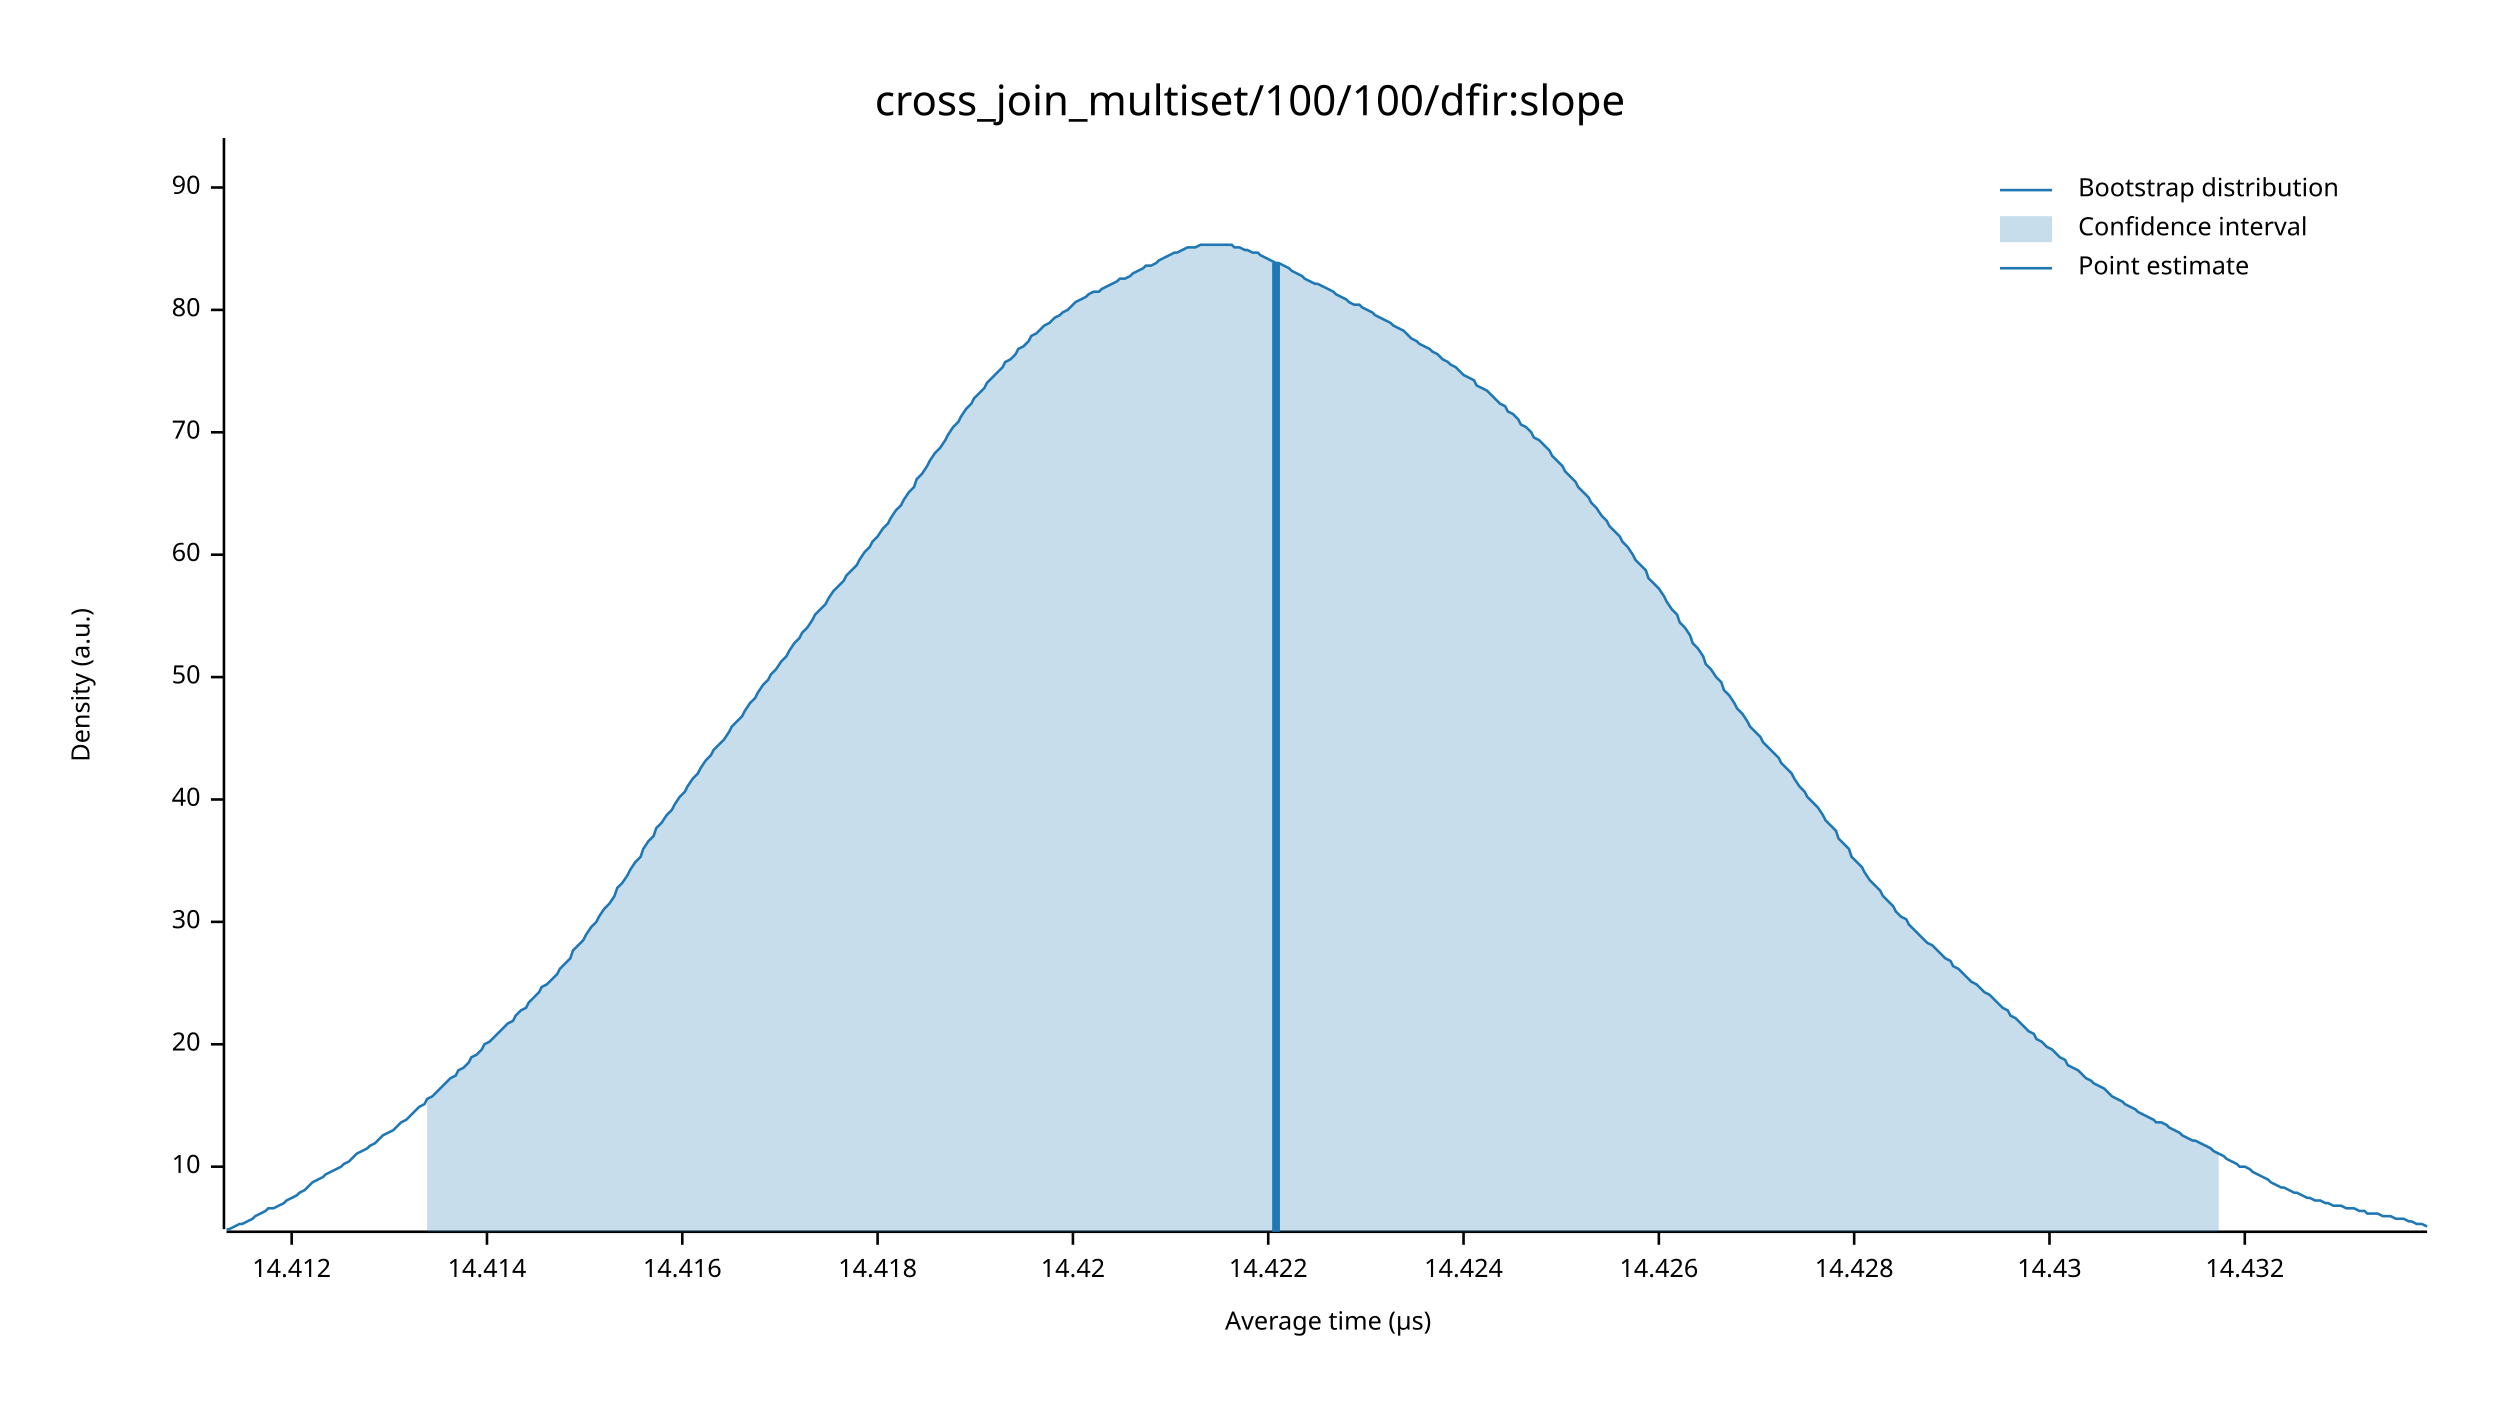
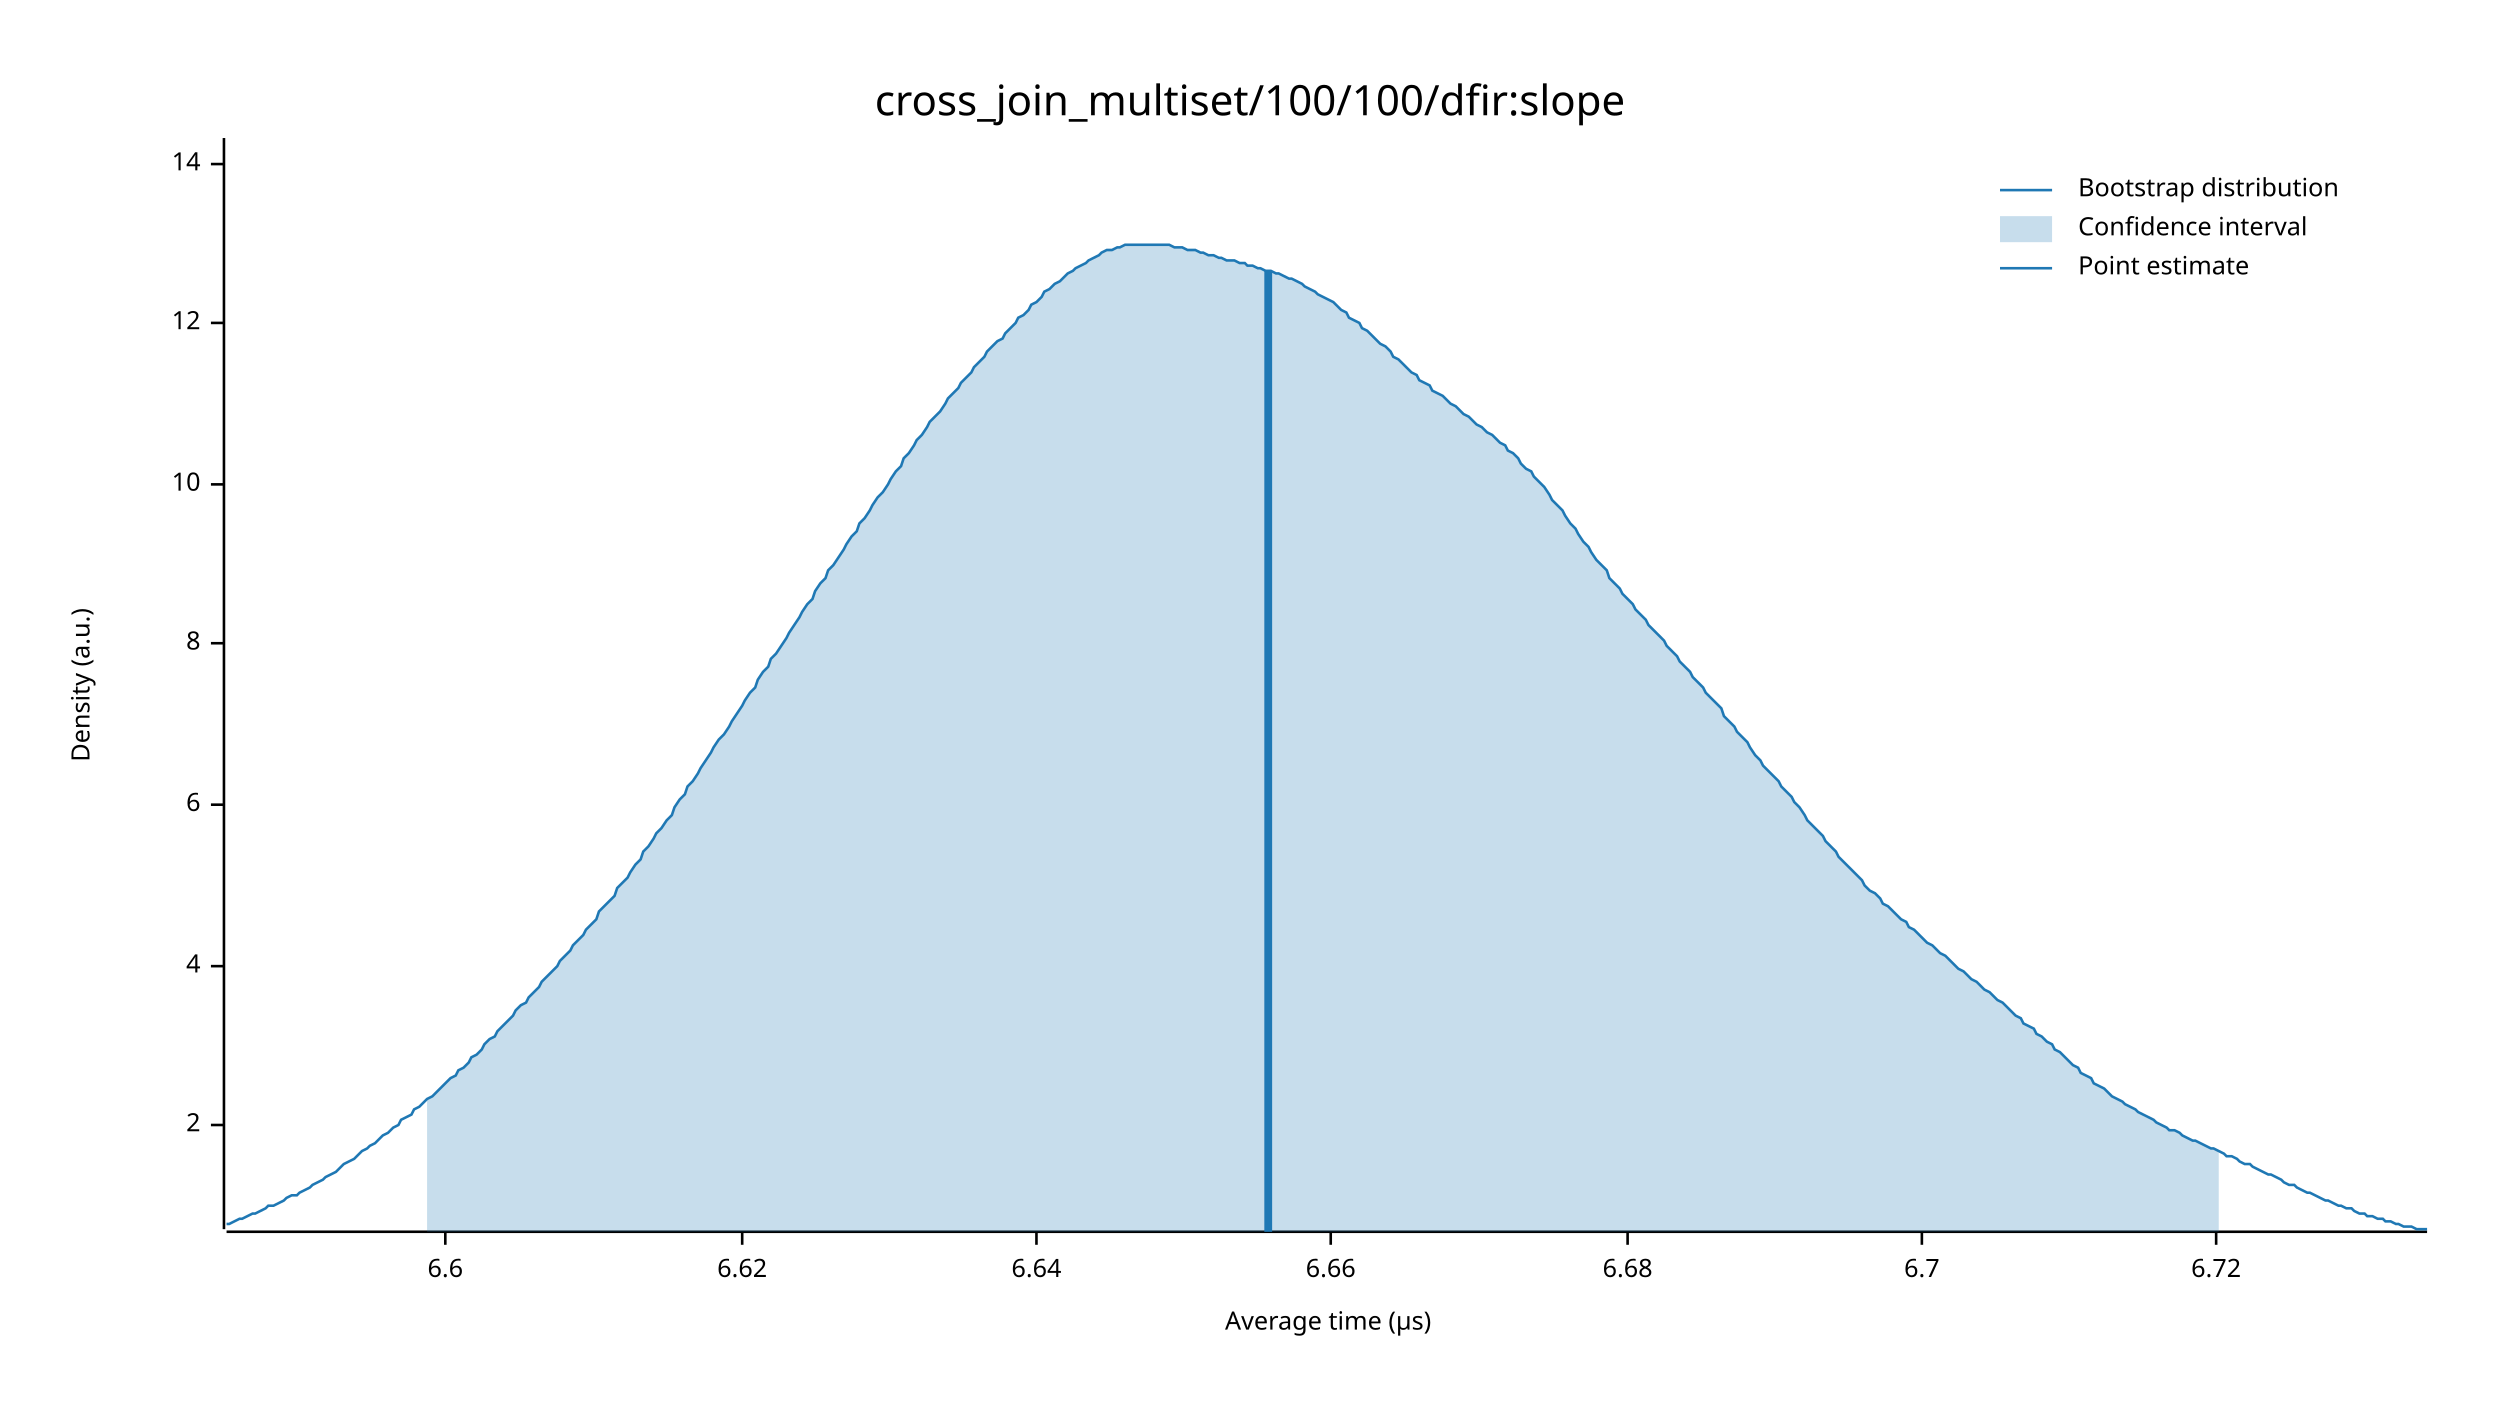
<svg xmlns="http://www.w3.org/2000/svg" width="960" height="540" viewBox="0 0 960 540">
  <text x="480" y="32" dy="0.76em" text-anchor="middle" font-family="sans-serif" font-size="16.129" opacity="1" fill="#000000">
cross_join_multiset/100/100/dfir:slope
</text>
  <text x="27" y="263" dy="0.76em" text-anchor="middle" font-family="sans-serif" font-size="9.677" opacity="1" fill="#000000" transform="rotate(270, 27, 263)">
Density (a.u.)
</text>
  <text x="510" y="513" dy="-0.5ex" text-anchor="middle" font-family="sans-serif" font-size="9.677" opacity="1" fill="#000000">
Average time (µs)
</text>
  <polyline fill="none" opacity="1" stroke="#000000" stroke-width="1" points="86,53 86,472 " />
-   <text x="77" y="448" dy="0.5ex" text-anchor="end" font-family="sans-serif" font-size="9.677" opacity="1" fill="#000000">
+   <text x="77" y="432" dy="0.5ex" text-anchor="end" font-family="sans-serif" font-size="9.677" opacity="1" fill="#000000">
+ 2
+ </text>
+   <polyline fill="none" opacity="1" stroke="#000000" stroke-width="1" points="81,432 86,432 " />
+   <text x="77" y="371" dy="0.5ex" text-anchor="end" font-family="sans-serif" font-size="9.677" opacity="1" fill="#000000">
+ 4
+ </text>
+   <polyline fill="none" opacity="1" stroke="#000000" stroke-width="1" points="81,371 86,371 " />
+   <text x="77" y="309" dy="0.5ex" text-anchor="end" font-family="sans-serif" font-size="9.677" opacity="1" fill="#000000">
+ 6
+ </text>
+   <polyline fill="none" opacity="1" stroke="#000000" stroke-width="1" points="81,309 86,309 " />
+   <text x="77" y="247" dy="0.5ex" text-anchor="end" font-family="sans-serif" font-size="9.677" opacity="1" fill="#000000">
+ 8
+ </text>
+   <polyline fill="none" opacity="1" stroke="#000000" stroke-width="1" points="81,247 86,247 " />
+   <text x="77" y="186" dy="0.5ex" text-anchor="end" font-family="sans-serif" font-size="9.677" opacity="1" fill="#000000">
10
</text>
-   <polyline fill="none" opacity="1" stroke="#000000" stroke-width="1" points="81,448 86,448 " />
-   <text x="77" y="401" dy="0.5ex" text-anchor="end" font-family="sans-serif" font-size="9.677" opacity="1" fill="#000000">
- 20
+   <polyline fill="none" opacity="1" stroke="#000000" stroke-width="1" points="81,186 86,186 " />
+   <text x="77" y="124" dy="0.5ex" text-anchor="end" font-family="sans-serif" font-size="9.677" opacity="1" fill="#000000">
+ 12
</text>
-   <polyline fill="none" opacity="1" stroke="#000000" stroke-width="1" points="81,401 86,401 " />
-   <text x="77" y="354" dy="0.5ex" text-anchor="end" font-family="sans-serif" font-size="9.677" opacity="1" fill="#000000">
- 30
+   <polyline fill="none" opacity="1" stroke="#000000" stroke-width="1" points="81,124 86,124 " />
+   <text x="77" y="63" dy="0.5ex" text-anchor="end" font-family="sans-serif" font-size="9.677" opacity="1" fill="#000000">
+ 14
</text>
-   <polyline fill="none" opacity="1" stroke="#000000" stroke-width="1" points="81,354 86,354 " />
-   <text x="77" y="307" dy="0.5ex" text-anchor="end" font-family="sans-serif" font-size="9.677" opacity="1" fill="#000000">
- 40
+   <polyline fill="none" opacity="1" stroke="#000000" stroke-width="1" points="81,63 86,63 " />
+   <polyline fill="none" opacity="1" stroke="#000000" stroke-width="1" points="87,473 932,473 " />
+   <text x="171" y="483" dy="0.76em" text-anchor="middle" font-family="sans-serif" font-size="9.677" opacity="1" fill="#000000">
+ 6.6
</text>
-   <polyline fill="none" opacity="1" stroke="#000000" stroke-width="1" points="81,307 86,307 " />
-   <text x="77" y="260" dy="0.5ex" text-anchor="end" font-family="sans-serif" font-size="9.677" opacity="1" fill="#000000">
- 50
+   <polyline fill="none" opacity="1" stroke="#000000" stroke-width="1" points="171,473 171,478 " />
+   <text x="285" y="483" dy="0.76em" text-anchor="middle" font-family="sans-serif" font-size="9.677" opacity="1" fill="#000000">
+ 6.62
</text>
-   <polyline fill="none" opacity="1" stroke="#000000" stroke-width="1" points="81,260 86,260 " />
-   <text x="77" y="213" dy="0.5ex" text-anchor="end" font-family="sans-serif" font-size="9.677" opacity="1" fill="#000000">
- 60
+   <polyline fill="none" opacity="1" stroke="#000000" stroke-width="1" points="285,473 285,478 " />
+   <text x="398" y="483" dy="0.76em" text-anchor="middle" font-family="sans-serif" font-size="9.677" opacity="1" fill="#000000">
+ 6.64
</text>
-   <polyline fill="none" opacity="1" stroke="#000000" stroke-width="1" points="81,213 86,213 " />
-   <text x="77" y="166" dy="0.5ex" text-anchor="end" font-family="sans-serif" font-size="9.677" opacity="1" fill="#000000">
- 70
+   <polyline fill="none" opacity="1" stroke="#000000" stroke-width="1" points="398,473 398,478 " />
+   <text x="511" y="483" dy="0.76em" text-anchor="middle" font-family="sans-serif" font-size="9.677" opacity="1" fill="#000000">
+ 6.66
</text>
-   <polyline fill="none" opacity="1" stroke="#000000" stroke-width="1" points="81,166 86,166 " />
-   <text x="77" y="119" dy="0.5ex" text-anchor="end" font-family="sans-serif" font-size="9.677" opacity="1" fill="#000000">
- 80
+   <polyline fill="none" opacity="1" stroke="#000000" stroke-width="1" points="511,473 511,478 " />
+   <text x="625" y="483" dy="0.76em" text-anchor="middle" font-family="sans-serif" font-size="9.677" opacity="1" fill="#000000">
+ 6.68
</text>
-   <polyline fill="none" opacity="1" stroke="#000000" stroke-width="1" points="81,119 86,119 " />
-   <text x="77" y="72" dy="0.5ex" text-anchor="end" font-family="sans-serif" font-size="9.677" opacity="1" fill="#000000">
- 90
+   <polyline fill="none" opacity="1" stroke="#000000" stroke-width="1" points="625,473 625,478 " />
+   <text x="738" y="483" dy="0.76em" text-anchor="middle" font-family="sans-serif" font-size="9.677" opacity="1" fill="#000000">
+ 6.7
</text>
-   <polyline fill="none" opacity="1" stroke="#000000" stroke-width="1" points="81,72 86,72 " />
-   <polyline fill="none" opacity="1" stroke="#000000" stroke-width="1" points="87,473 932,473 " />
-   <text x="112" y="483" dy="0.76em" text-anchor="middle" font-family="sans-serif" font-size="9.677" opacity="1" fill="#000000">
- 14.412
+   <polyline fill="none" opacity="1" stroke="#000000" stroke-width="1" points="738,473 738,478 " />
+   <text x="851" y="483" dy="0.76em" text-anchor="middle" font-family="sans-serif" font-size="9.677" opacity="1" fill="#000000">
+ 6.72
</text>
-   <polyline fill="none" opacity="1" stroke="#000000" stroke-width="1" points="112,473 112,478 " />
-   <text x="187" y="483" dy="0.76em" text-anchor="middle" font-family="sans-serif" font-size="9.677" opacity="1" fill="#000000">
- 14.414
- </text>
-   <polyline fill="none" opacity="1" stroke="#000000" stroke-width="1" points="187,473 187,478 " />
-   <text x="262" y="483" dy="0.76em" text-anchor="middle" font-family="sans-serif" font-size="9.677" opacity="1" fill="#000000">
- 14.416
- </text>
-   <polyline fill="none" opacity="1" stroke="#000000" stroke-width="1" points="262,473 262,478 " />
-   <text x="337" y="483" dy="0.76em" text-anchor="middle" font-family="sans-serif" font-size="9.677" opacity="1" fill="#000000">
- 14.418
- </text>
-   <polyline fill="none" opacity="1" stroke="#000000" stroke-width="1" points="337,473 337,478 " />
-   <text x="412" y="483" dy="0.76em" text-anchor="middle" font-family="sans-serif" font-size="9.677" opacity="1" fill="#000000">
- 14.42
- </text>
-   <polyline fill="none" opacity="1" stroke="#000000" stroke-width="1" points="412,473 412,478 " />
-   <text x="487" y="483" dy="0.76em" text-anchor="middle" font-family="sans-serif" font-size="9.677" opacity="1" fill="#000000">
- 14.422
- </text>
-   <polyline fill="none" opacity="1" stroke="#000000" stroke-width="1" points="487,473 487,478 " />
-   <text x="562" y="483" dy="0.76em" text-anchor="middle" font-family="sans-serif" font-size="9.677" opacity="1" fill="#000000">
- 14.424
- </text>
-   <polyline fill="none" opacity="1" stroke="#000000" stroke-width="1" points="562,473 562,478 " />
-   <text x="637" y="483" dy="0.76em" text-anchor="middle" font-family="sans-serif" font-size="9.677" opacity="1" fill="#000000">
- 14.426
- </text>
-   <polyline fill="none" opacity="1" stroke="#000000" stroke-width="1" points="637,473 637,478 " />
-   <text x="712" y="483" dy="0.76em" text-anchor="middle" font-family="sans-serif" font-size="9.677" opacity="1" fill="#000000">
- 14.428
- </text>
-   <polyline fill="none" opacity="1" stroke="#000000" stroke-width="1" points="712,473 712,478 " />
-   <text x="787" y="483" dy="0.76em" text-anchor="middle" font-family="sans-serif" font-size="9.677" opacity="1" fill="#000000">
- 14.43
- </text>
-   <polyline fill="none" opacity="1" stroke="#000000" stroke-width="1" points="787,473 787,478 " />
-   <text x="862" y="483" dy="0.76em" text-anchor="middle" font-family="sans-serif" font-size="9.677" opacity="1" fill="#000000">
- 14.432
- </text>
-   <polyline fill="none" opacity="1" stroke="#000000" stroke-width="1" points="862,473 862,478 " />
-   <polyline fill="none" opacity="1" stroke="#1F78B4" stroke-width="1" points="87,472 88,472 90,471 92,470 93,470 95,469 97,468 98,467 100,466 102,465 103,464 105,464 107,463 109,462 110,461 112,460 114,459 115,458 117,457 119,455 120,454 122,453 124,452 125,451 127,450 129,449 131,448 132,447 134,446 136,444 137,443 139,442 141,441 142,440 144,439 146,437 147,436 149,435 151,434 153,432 154,431 156,430 158,428 159,427 161,425 163,424 164,422 166,421 168,419 169,418 171,416 173,414 175,413 176,411 178,410 180,408 181,406 183,405 185,403 186,401 188,400 190,398 191,397 193,395 195,393 197,392 198,390 200,388 202,387 203,385 205,383 207,381 208,379 210,378 212,376 214,374 215,372 217,370 219,368 220,365 222,363 224,361 225,359 227,356 229,354 230,352 232,349 234,347 236,344 237,341 239,339 241,336 242,334 244,331 246,329 247,326 249,323 251,321 252,318 254,316 256,313 258,311 259,309 261,306 263,304 264,302 266,299 268,297 269,295 271,292 273,290 274,288 276,286 278,284 280,281 281,279 283,277 285,275 286,273 288,270 290,268 291,266 293,263 295,261 296,259 298,257 300,254 302,252 303,250 305,247 307,245 308,243 310,241 312,238 313,236 315,234 317,232 318,230 320,227 322,225 324,223 325,221 327,219 329,217 330,215 332,212 334,210 335,208 337,206 339,203 341,201 342,199 344,196 346,194 347,192 349,189 351,187 352,184 354,182 356,179 357,177 359,174 361,172 363,169 364,167 366,164 368,162 369,160 371,157 373,155 374,153 376,151 378,149 379,147 381,145 383,143 385,141 386,139 388,138 390,136 391,134 393,133 395,131 396,129 398,128 400,126 401,125 403,124 405,122 407,121 408,120 410,119 412,117 413,116 415,115 417,114 418,113 420,112 422,112 423,111 425,110 427,109 429,108 430,107 432,107 434,106 435,105 437,104 439,103 440,102 442,102 444,101 445,100 447,99 449,98 451,97 452,97 454,96 456,95 457,95 459,95 461,94 462,94 464,94 466,94 468,94 469,94 471,94 473,94 474,95 476,95 478,96 479,96 481,97 483,97 484,98 486,99 488,100 490,101 491,101 493,102 495,103 496,104 498,105 500,106 501,107 503,108 505,109 506,109 508,110 510,111 512,112 513,113 515,114 517,115 518,116 520,117 522,117 523,118 525,119 527,120 528,121 530,122 532,123 534,124 535,125 537,126 539,127 540,128 542,130 544,131 545,132 547,133 549,134 550,135 552,136 554,138 556,139 557,140 559,141 561,143 562,144 564,145 566,146 567,148 569,149 571,150 573,152 574,153 576,155 578,156 579,158 581,159 583,161 584,163 586,164 588,166 589,168 591,169 593,171 595,173 596,175 598,177 600,179 601,181 603,183 605,185 606,187 608,189 610,191 611,193 613,195 615,198 617,200 618,202 620,204 622,206 623,208 625,210 627,213 628,215 630,217 632,219 633,222 635,224 637,226 639,229 640,231 642,234 644,236 645,239 647,241 649,244 650,247 652,249 654,252 655,255 657,257 659,260 661,262 662,265 664,267 666,270 667,272 669,274 671,277 672,279 674,281 676,283 677,285 679,287 681,289 683,291 684,293 686,295 688,297 689,299 691,302 693,304 694,306 696,308 698,310 700,313 701,315 703,317 705,319 706,322 708,324 710,326 711,329 713,331 715,333 716,335 718,338 720,340 722,342 723,344 725,346 727,348 728,350 730,352 732,353 733,355 735,357 737,359 738,360 740,362 742,363 744,365 745,366 747,368 749,369 750,371 752,372 754,374 755,375 757,377 759,378 760,379 762,381 764,382 766,384 767,385 769,387 771,388 772,390 774,391 776,393 777,394 779,396 781,397 782,399 784,400 786,402 788,403 789,404 791,406 793,407 794,409 796,410 798,411 799,412 801,414 803,415 804,416 806,417 808,418 810,420 811,421 813,422 815,423 816,424 818,425 820,426 821,427 823,428 825,429 827,430 828,431 830,431 832,432 833,433 835,434 837,435 838,436 840,437 842,438 843,438 845,439 847,440 849,441 850,442 852,443 854,444 855,445 857,446 859,447 860,448 862,448 864,449 865,450 867,451 869,452 871,453 872,454 874,455 876,456 877,456 879,457 881,458 882,458 884,459 886,460 887,460 889,461 891,461 893,462 894,462 896,463 898,463 899,463 901,464 903,464 904,464 906,465 908,465 909,466 911,466 913,466 915,467 916,467 918,467 920,468 921,468 923,468 925,469 926,469 928,470 930,470 932,471 " />
-   <polygon opacity="0.25" fill="#1F78B4" points="164,422 166,421 168,419 169,418 171,416 173,414 175,413 176,411 178,410 180,408 181,406 183,405 185,403 186,401 188,400 190,398 191,397 193,395 195,393 197,392 198,390 200,388 202,387 203,385 205,383 207,381 208,379 210,378 212,376 214,374 215,372 217,370 219,368 220,365 222,363 224,361 225,359 227,356 229,354 230,352 232,349 234,347 236,344 237,341 239,339 241,336 242,334 244,331 246,329 247,326 249,323 251,321 252,318 254,316 256,313 258,311 259,309 261,306 263,304 264,302 266,299 268,297 269,295 271,292 273,290 274,288 276,286 278,284 280,281 281,279 283,277 285,275 286,273 288,270 290,268 291,266 293,263 295,261 296,259 298,257 300,254 302,252 303,250 305,247 307,245 308,243 310,241 312,238 313,236 315,234 317,232 318,230 320,227 322,225 324,223 325,221 327,219 329,217 330,215 332,212 334,210 335,208 337,206 339,203 341,201 342,199 344,196 346,194 347,192 349,189 351,187 352,184 354,182 356,179 357,177 359,174 361,172 363,169 364,167 366,164 368,162 369,160 371,157 373,155 374,153 376,151 378,149 379,147 381,145 383,143 385,141 386,139 388,138 390,136 391,134 393,133 395,131 396,129 398,128 400,126 401,125 403,124 405,122 407,121 408,120 410,119 412,117 413,116 415,115 417,114 418,113 420,112 422,112 423,111 425,110 427,109 429,108 430,107 432,107 434,106 435,105 437,104 439,103 440,102 442,102 444,101 445,100 447,99 449,98 451,97 452,97 454,96 456,95 457,95 459,95 461,94 462,94 464,94 466,94 468,94 469,94 471,94 473,94 474,95 476,95 478,96 479,96 481,97 483,97 484,98 486,99 488,100 490,101 491,101 493,102 495,103 496,104 498,105 500,106 501,107 503,108 505,109 506,109 508,110 510,111 512,112 513,113 515,114 517,115 518,116 520,117 522,117 523,118 525,119 527,120 528,121 530,122 532,123 534,124 535,125 537,126 539,127 540,128 542,130 544,131 545,132 547,133 549,134 550,135 552,136 554,138 556,139 557,140 559,141 561,143 562,144 564,145 566,146 567,148 569,149 571,150 573,152 574,153 576,155 578,156 579,158 581,159 583,161 584,163 586,164 588,166 589,168 591,169 593,171 595,173 596,175 598,177 600,179 601,181 603,183 605,185 606,187 608,189 610,191 611,193 613,195 615,198 617,200 618,202 620,204 622,206 623,208 625,210 627,213 628,215 630,217 632,219 633,222 635,224 637,226 639,229 640,231 642,234 644,236 645,239 647,241 649,244 650,247 652,249 654,252 655,255 657,257 659,260 661,262 662,265 664,267 666,270 667,272 669,274 671,277 672,279 674,281 676,283 677,285 679,287 681,289 683,291 684,293 686,295 688,297 689,299 691,302 693,304 694,306 696,308 698,310 700,313 701,315 703,317 705,319 706,322 708,324 710,326 711,329 713,331 715,333 716,335 718,338 720,340 722,342 723,344 725,346 727,348 728,350 730,352 732,353 733,355 735,357 737,359 738,360 740,362 742,363 744,365 745,366 747,368 749,369 750,371 752,372 754,374 755,375 757,377 759,378 760,379 762,381 764,382 766,384 767,385 769,387 771,388 772,390 774,391 776,393 777,394 779,396 781,397 782,399 784,400 786,402 788,403 789,404 791,406 793,407 794,409 796,410 798,411 799,412 801,414 803,415 804,416 806,417 808,418 810,420 811,421 813,422 815,423 816,424 818,425 820,426 821,427 823,428 825,429 827,430 828,431 830,431 832,432 833,433 835,434 837,435 838,436 840,437 842,438 843,438 845,439 847,440 849,441 850,442 852,443 852,473 164,473 " />
-   <polyline fill="none" opacity="1" stroke="#1F78B4" stroke-width="3" points="490,473 490,101 " />
+   <polyline fill="none" opacity="1" stroke="#000000" stroke-width="1" points="851,473 851,478 " />
+   <polyline fill="none" opacity="1" stroke="#1F78B4" stroke-width="1" points="87,470 88,470 90,469 92,468 93,468 95,467 97,466 98,466 100,465 102,464 103,463 105,463 107,462 109,461 110,460 112,459 114,459 115,458 117,457 119,456 120,455 122,454 124,453 125,452 127,451 129,450 131,448 132,447 134,446 136,445 137,444 139,442 141,441 142,440 144,439 146,437 147,436 149,435 151,433 153,432 154,430 156,429 158,428 159,426 161,425 163,423 164,422 166,421 168,419 169,418 171,416 173,414 175,413 176,411 178,410 180,408 181,406 183,405 185,403 186,401 188,399 190,398 191,396 193,394 195,392 197,390 198,388 200,386 202,385 203,383 205,381 207,379 208,377 210,375 212,373 214,371 215,369 217,367 219,365 220,363 222,361 224,359 225,357 227,355 229,353 230,350 232,348 234,346 236,344 237,341 239,339 241,337 242,335 244,332 246,330 247,327 249,325 251,322 252,320 254,318 256,315 258,313 259,310 261,307 263,305 264,302 266,300 268,297 269,295 271,292 273,289 274,287 276,284 278,282 280,279 281,277 283,274 285,271 286,269 288,266 290,264 291,261 293,258 295,256 296,253 298,251 300,248 302,245 303,243 305,240 307,237 308,235 310,232 312,230 313,227 315,224 317,222 318,219 320,217 322,214 324,211 325,209 327,206 329,204 330,201 332,199 334,196 335,194 337,191 339,189 341,186 342,184 344,181 346,179 347,176 349,174 351,171 352,169 354,167 356,164 357,162 359,160 361,158 363,155 364,153 366,151 368,149 369,147 371,145 373,143 374,141 376,139 378,137 379,135 381,133 383,131 385,130 386,128 388,126 390,124 391,122 393,121 395,119 396,117 398,116 400,114 401,112 403,111 405,109 407,108 408,107 410,105 412,104 413,103 415,102 417,101 418,100 420,99 422,98 423,97 425,96 427,96 429,95 430,95 432,94 434,94 435,94 437,94 439,94 440,94 442,94 444,94 445,94 447,94 449,94 451,95 452,95 454,95 456,96 457,96 459,96 461,97 462,97 464,98 466,98 468,99 469,99 471,100 473,100 474,100 476,101 478,101 479,102 481,102 483,103 484,103 486,104 488,104 490,105 491,105 493,106 495,107 496,107 498,108 500,109 501,110 503,111 505,112 506,113 508,114 510,115 512,116 513,117 515,119 517,120 518,122 520,123 522,124 523,126 525,127 527,129 528,130 530,132 532,133 534,135 535,137 537,138 539,140 540,141 542,143 544,144 545,146 547,147 549,148 550,150 552,151 554,152 556,154 557,155 559,156 561,158 562,159 564,160 566,162 567,163 569,164 571,166 573,167 574,168 576,170 578,171 579,173 581,174 583,176 584,178 586,180 588,181 589,183 591,185 593,187 595,190 596,192 598,194 600,196 601,198 603,201 605,203 606,205 608,208 610,210 611,212 613,215 615,217 617,219 618,222 620,224 622,226 623,228 625,230 627,232 628,234 630,236 632,238 633,240 635,242 637,244 639,246 640,248 642,250 644,252 645,254 647,256 649,258 650,260 652,262 654,264 655,266 657,268 659,270 661,272 662,275 664,277 666,279 667,281 669,283 671,285 672,287 674,290 676,292 677,294 679,296 681,298 683,300 684,302 686,304 688,306 689,308 691,310 693,313 694,315 696,317 698,319 700,321 701,323 703,325 705,327 706,329 708,331 710,333 711,334 713,336 715,338 716,340 718,342 720,343 722,345 723,347 725,348 727,350 728,351 730,353 732,354 733,356 735,357 737,359 738,360 740,362 742,363 744,365 745,366 747,367 749,369 750,370 752,372 754,373 755,374 757,376 759,377 760,378 762,380 764,381 766,383 767,384 769,385 771,387 772,388 774,390 776,391 777,393 779,394 781,395 782,397 784,398 786,400 788,401 789,403 791,404 793,406 794,407 796,409 798,410 799,412 801,413 803,414 804,416 806,417 808,418 810,420 811,421 813,422 815,423 816,424 818,425 820,426 821,427 823,428 825,429 827,430 828,431 830,432 832,433 833,434 835,434 837,435 838,436 840,437 842,438 843,438 845,439 847,440 849,441 850,441 852,442 854,443 855,444 857,444 859,445 860,446 862,447 864,447 865,448 867,449 869,450 871,451 872,451 874,452 876,453 877,454 879,455 881,455 882,456 884,457 886,458 887,458 889,459 891,460 893,461 894,461 896,462 898,463 899,463 901,464 903,464 904,465 906,466 908,466 909,467 911,467 913,468 915,468 916,469 918,469 920,470 921,470 923,471 925,471 926,471 928,472 930,472 932,472 " />
+   <polygon opacity="0.25" fill="#1F78B4" points="164,422 166,421 168,419 169,418 171,416 173,414 175,413 176,411 178,410 180,408 181,406 183,405 185,403 186,401 188,399 190,398 191,396 193,394 195,392 197,390 198,388 200,386 202,385 203,383 205,381 207,379 208,377 210,375 212,373 214,371 215,369 217,367 219,365 220,363 222,361 224,359 225,357 227,355 229,353 230,350 232,348 234,346 236,344 237,341 239,339 241,337 242,335 244,332 246,330 247,327 249,325 251,322 252,320 254,318 256,315 258,313 259,310 261,307 263,305 264,302 266,300 268,297 269,295 271,292 273,289 274,287 276,284 278,282 280,279 281,277 283,274 285,271 286,269 288,266 290,264 291,261 293,258 295,256 296,253 298,251 300,248 302,245 303,243 305,240 307,237 308,235 310,232 312,230 313,227 315,224 317,222 318,219 320,217 322,214 324,211 325,209 327,206 329,204 330,201 332,199 334,196 335,194 337,191 339,189 341,186 342,184 344,181 346,179 347,176 349,174 351,171 352,169 354,167 356,164 357,162 359,160 361,158 363,155 364,153 366,151 368,149 369,147 371,145 373,143 374,141 376,139 378,137 379,135 381,133 383,131 385,130 386,128 388,126 390,124 391,122 393,121 395,119 396,117 398,116 400,114 401,112 403,111 405,109 407,108 408,107 410,105 412,104 413,103 415,102 417,101 418,100 420,99 422,98 423,97 425,96 427,96 429,95 430,95 432,94 434,94 435,94 437,94 439,94 440,94 442,94 444,94 445,94 447,94 449,94 451,95 452,95 454,95 456,96 457,96 459,96 461,97 462,97 464,98 466,98 468,99 469,99 471,100 473,100 474,100 476,101 478,101 479,102 481,102 483,103 484,103 486,104 488,104 490,105 491,105 493,106 495,107 496,107 498,108 500,109 501,110 503,111 505,112 506,113 508,114 510,115 512,116 513,117 515,119 517,120 518,122 520,123 522,124 523,126 525,127 527,129 528,130 530,132 532,133 534,135 535,137 537,138 539,140 540,141 542,143 544,144 545,146 547,147 549,148 550,150 552,151 554,152 556,154 557,155 559,156 561,158 562,159 564,160 566,162 567,163 569,164 571,166 573,167 574,168 576,170 578,171 579,173 581,174 583,176 584,178 586,180 588,181 589,183 591,185 593,187 595,190 596,192 598,194 600,196 601,198 603,201 605,203 606,205 608,208 610,210 611,212 613,215 615,217 617,219 618,222 620,224 622,226 623,228 625,230 627,232 628,234 630,236 632,238 633,240 635,242 637,244 639,246 640,248 642,250 644,252 645,254 647,256 649,258 650,260 652,262 654,264 655,266 657,268 659,270 661,272 662,275 664,277 666,279 667,281 669,283 671,285 672,287 674,290 676,292 677,294 679,296 681,298 683,300 684,302 686,304 688,306 689,308 691,310 693,313 694,315 696,317 698,319 700,321 701,323 703,325 705,327 706,329 708,331 710,333 711,334 713,336 715,338 716,340 718,342 720,343 722,345 723,347 725,348 727,350 728,351 730,353 732,354 733,356 735,357 737,359 738,360 740,362 742,363 744,365 745,366 747,367 749,369 750,370 752,372 754,373 755,374 757,376 759,377 760,378 762,380 764,381 766,383 767,384 769,385 771,387 772,388 774,390 776,391 777,393 779,394 781,395 782,397 784,398 786,400 788,401 789,403 791,404 793,406 794,407 796,409 798,410 799,412 801,413 803,414 804,416 806,417 808,418 810,420 811,421 813,422 815,423 816,424 818,425 820,426 821,427 823,428 825,429 827,430 828,431 830,432 832,433 833,434 835,434 837,435 838,436 840,437 842,438 843,438 845,439 847,440 849,441 850,441 852,442 852,473 164,473 " />
+   <polyline fill="none" opacity="1" stroke="#1F78B4" stroke-width="3" points="487,473 487,104 " />
  <text x="798" y="68" dy="0.76em" text-anchor="start" font-family="sans-serif" font-size="9.677" opacity="1" fill="#000000">
Bootstrap distribution
</text>
  <text x="798" y="83" dy="0.76em" text-anchor="start" font-family="sans-serif" font-size="9.677" opacity="1" fill="#000000">
Confidence interval
</text>
  <text x="798" y="98" dy="0.76em" text-anchor="start" font-family="sans-serif" font-size="9.677" opacity="1" fill="#000000">
Point estimate
</text>
  <polyline fill="none" opacity="1" stroke="#1F78B4" stroke-width="1" points="768,73 788,73 " />
  <rect x="768" y="83" width="20" height="10" opacity="0.25" fill="#1F78B4" stroke="none" />
  <polyline fill="none" opacity="1" stroke="#1F78B4" stroke-width="1" points="768,103 788,103 " />
</svg>
